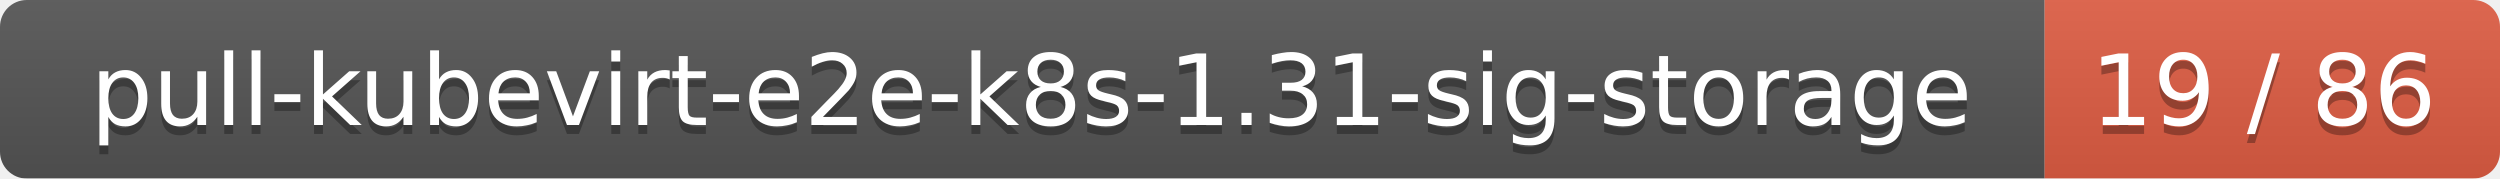
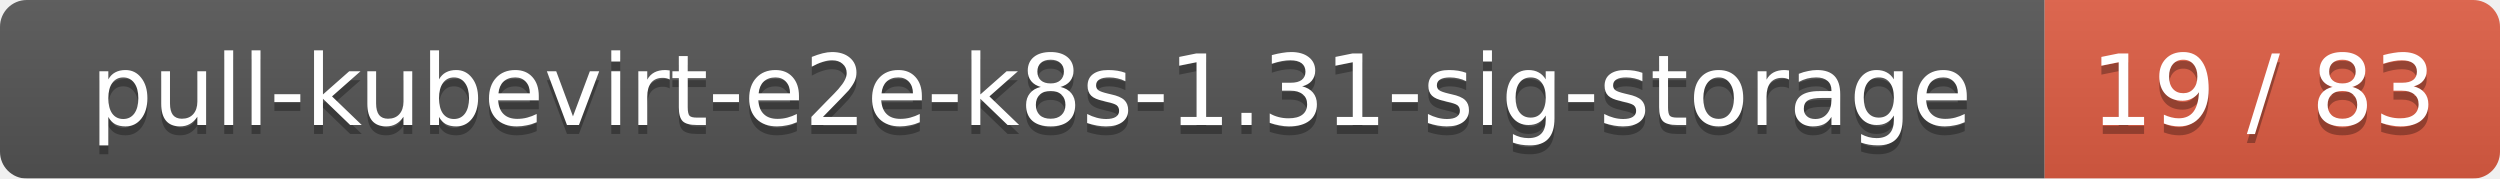
<svg xmlns="http://www.w3.org/2000/svg" width="280" height="20">
  <linearGradient id="smooth" x2="0" y2="100%">
    <stop offset="0" stop-color="#bbb" stop-opacity=".1" />
    <stop offset="1" stop-opacity=".1" />
  </linearGradient>
  <mask id="round">
    <rect width="280" height="20" rx="3" fill="#fff" />
  </mask>
  <g mask="url(#round)">
    <rect width="229" height="20" fill="#555" />
    <rect x="229" width="51" height="20" fill="#e05d44" />
    <rect width="280" height="20" fill="url(#smooth)" />
  </g>
  <g fill="#fff" text-anchor="middle" font-family="DejaVu Sans,Verdana,Geneva,sans-serif" font-size="11">
    <text x="115.5" y="15" fill="#010101" fill-opacity=".3">pull-kubevirt-e2e-k8s-1.31-sig-storage</text>
    <text x="115.5" y="14">pull-kubevirt-e2e-k8s-1.31-sig-storage</text>
-     <text x="253.5" y="15" fill="#010101" fill-opacity=".3">19 / 86</text>
-     <text x="253.5" y="14">19 / 86</text>
+     <text x="253.5" y="15" fill="#010101" fill-opacity=".3">19 / 83</text>
+     <text x="253.5" y="14">19 / 83</text>
  </g>
</svg>
